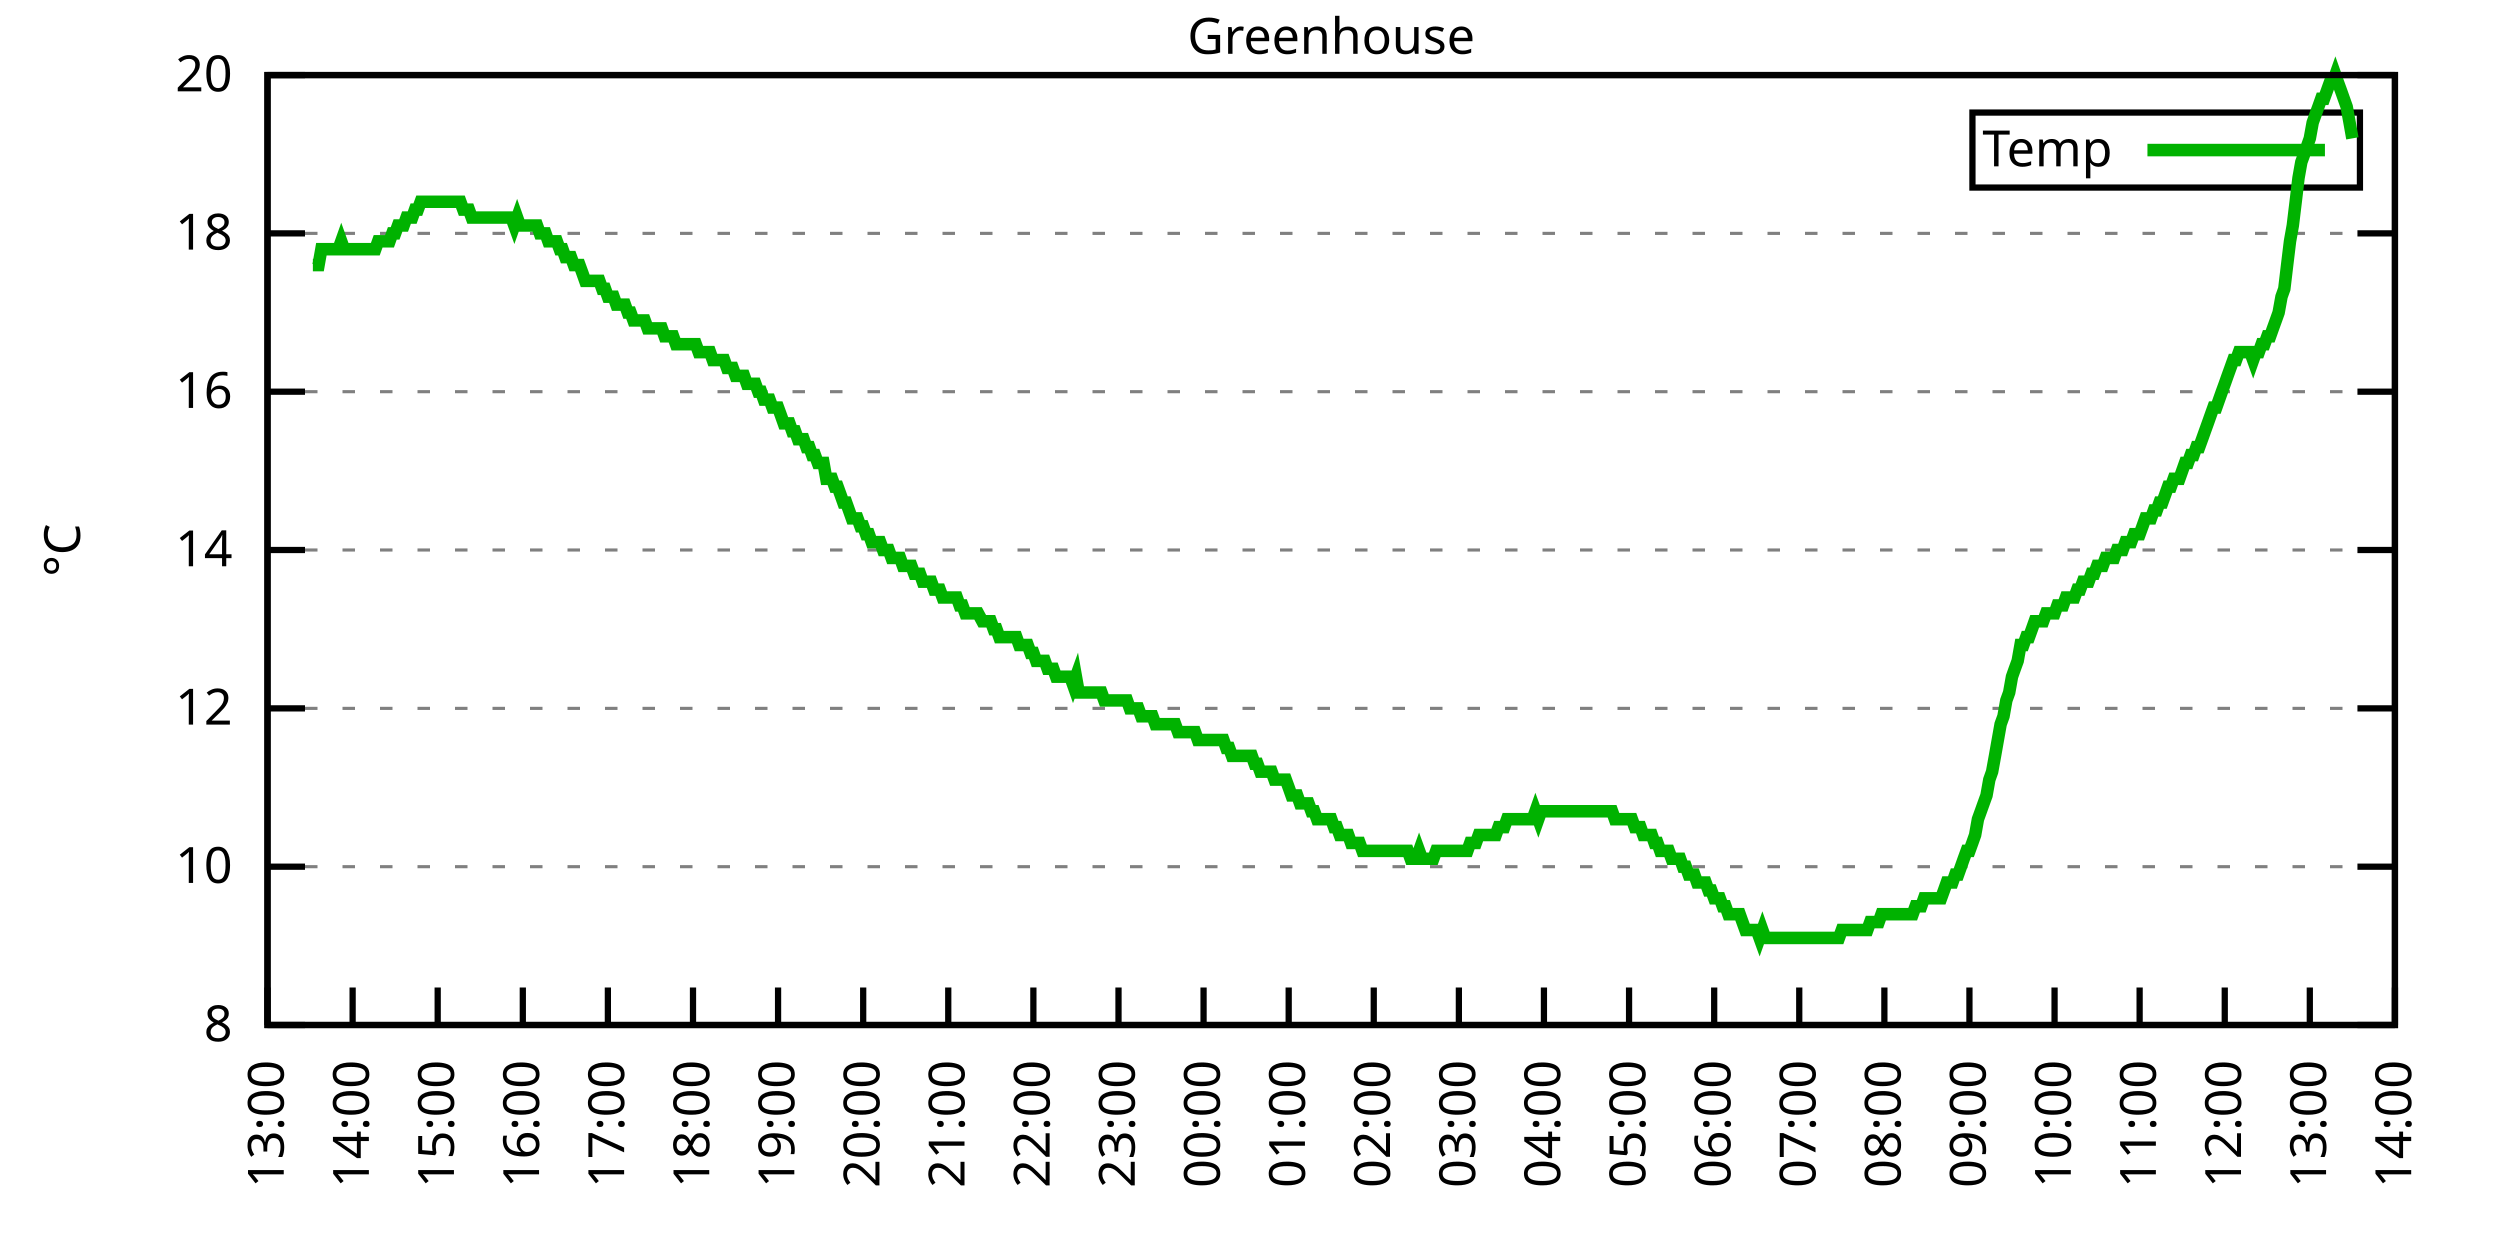
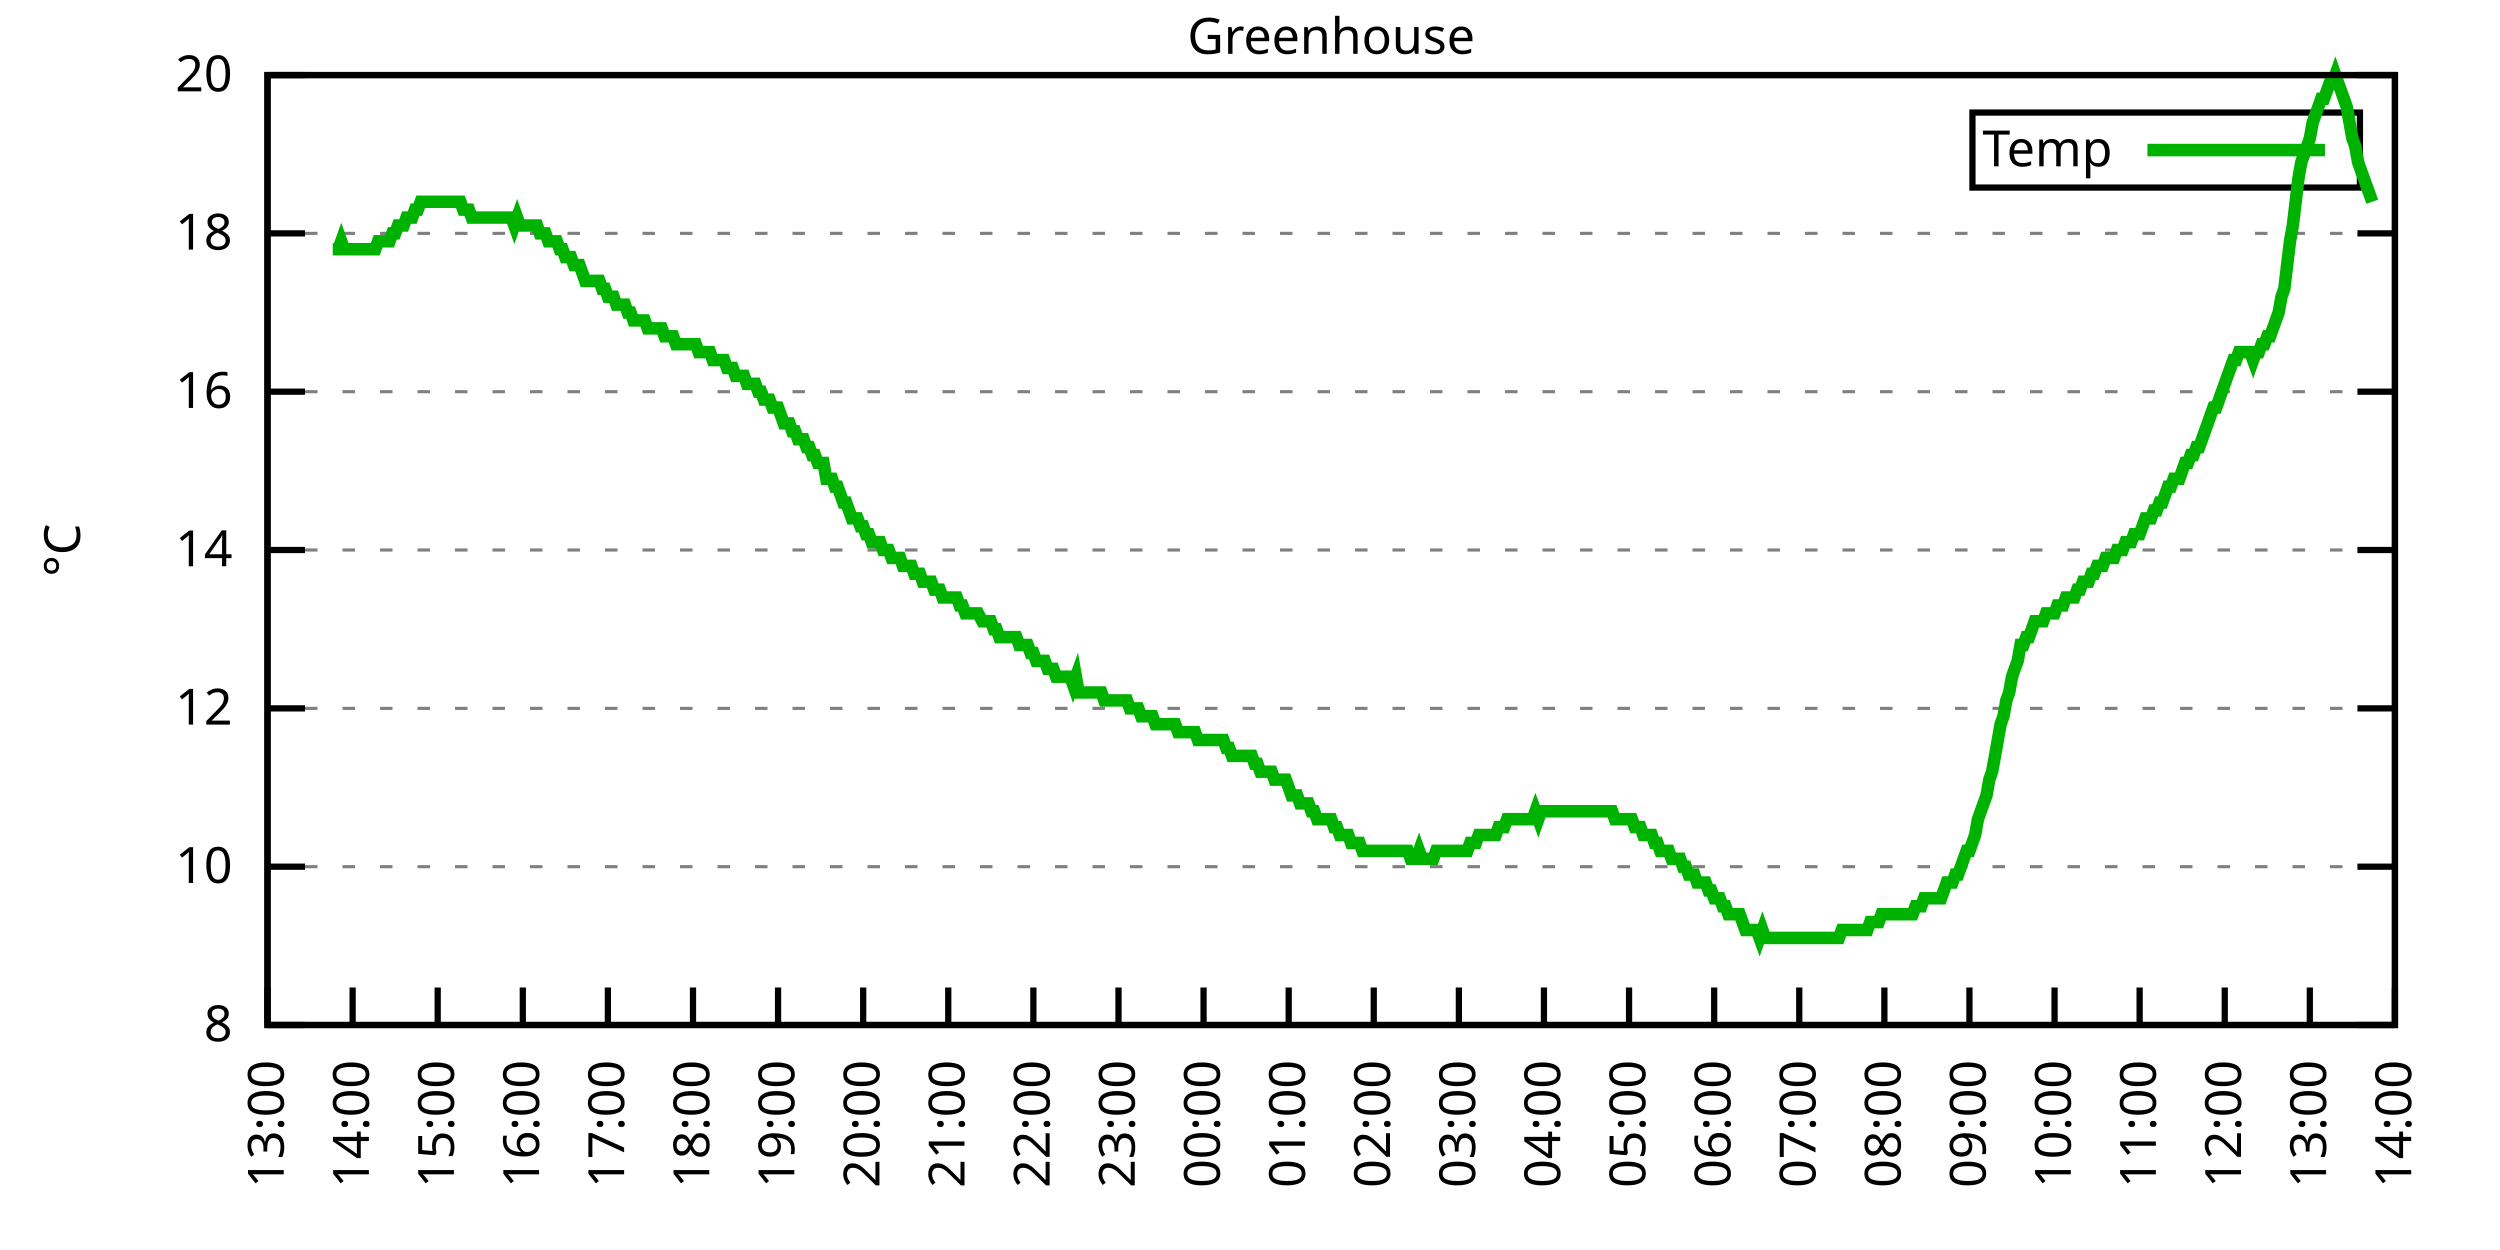
<svg xmlns="http://www.w3.org/2000/svg" xmlns:xlink="http://www.w3.org/1999/xlink" width="400" height="200" viewBox="0 0 400 200">
  <g id="gnuplot_canvas">
    <rect x="0" y="0" width="400" height="200" fill="none" />
    <defs>
      <circle id="gpDot" r="0.5" stroke-width="0.5" stroke="currentColor" />
      <path id="gpPt0" stroke-width="0.333" stroke="currentColor" d="M-1,0 h2 M0,-1 v2" />
      <path id="gpPt1" stroke-width="0.333" stroke="currentColor" d="M-1,-1 L1,1 M1,-1 L-1,1" />
      <path id="gpPt2" stroke-width="0.333" stroke="currentColor" d="M-1,0 L1,0 M0,-1 L0,1 M-1,-1 L1,1 M-1,1 L1,-1" />
      <rect id="gpPt3" stroke-width="0.333" stroke="currentColor" x="-1" y="-1" width="2" height="2" />
      <rect id="gpPt4" stroke-width="0.333" stroke="currentColor" fill="currentColor" x="-1" y="-1" width="2" height="2" />
      <circle id="gpPt5" stroke-width="0.333" stroke="currentColor" cx="0" cy="0" r="1" />
      <use xlink:href="#gpPt5" id="gpPt6" fill="currentColor" stroke="none" />
      <path id="gpPt7" stroke-width="0.333" stroke="currentColor" d="M0,-1.33 L-1.33,0.67 L1.33,0.67 z" />
      <use xlink:href="#gpPt7" id="gpPt8" fill="currentColor" stroke="none" />
      <use xlink:href="#gpPt7" id="gpPt9" stroke="currentColor" transform="rotate(180)" />
      <use xlink:href="#gpPt9" id="gpPt10" fill="currentColor" stroke="none" />
      <use xlink:href="#gpPt3" id="gpPt11" stroke="currentColor" transform="rotate(45)" />
      <use xlink:href="#gpPt11" id="gpPt12" fill="currentColor" stroke="none" />
      <path id="gpPt13" stroke-width="0.333" stroke="currentColor" d="M0,1.330 L1.265,0.411 L0.782,-1.067 L-0.782,-1.076 L-1.265,0.411 z" />
      <use xlink:href="#gpPt13" id="gpPt14" fill="currentColor" stroke="none" />
      <filter id="textbox" filterUnits="objectBoundingBox" x="0" y="0" height="1" width="1">
        <feFlood flood-color="white" flood-opacity="1" result="bgnd" />
        <feComposite in="SourceGraphic" in2="bgnd" operator="atop" />
      </filter>
      <filter id="greybox" filterUnits="objectBoundingBox" x="0" y="0" height="1" width="1">
        <feFlood flood-color="lightgrey" flood-opacity="1" result="grey" />
        <feComposite in="SourceGraphic" in2="grey" operator="atop" />
      </filter>
    </defs>
    <g fill="none" color="white" stroke="currentColor" stroke-width="1.00" stroke-linecap="butt" stroke-linejoin="miter">
</g>
    <g fill="none" color="black" stroke="currentColor" stroke-width="1.00" stroke-linecap="butt" stroke-linejoin="miter">
      <g stroke="none" shape-rendering="crispEdges">
        <polygon fill="rgb(255, 255, 255)" points="42.80,164.00 383.18,164.00 383.18,12.02 42.80,12.02 " />
      </g>
    </g>
    <g fill="none" color="black" stroke="currentColor" stroke-width="1.00" stroke-linecap="butt" stroke-linejoin="miter">
</g>
    <g fill="none" color="black" stroke="black" stroke-width="0.50" stroke-linecap="butt" stroke-linejoin="miter">
</g>
    <g fill="none" color="gray" stroke="currentColor" stroke-width="0.50" stroke-linecap="butt" stroke-linejoin="miter">
      <path stroke="gray" stroke-dasharray="2,4" class="gridline" d="M42.80,164.00 L383.19,164.00  " />
    </g>
    <g fill="none" color="gray" stroke="gray" stroke-width="1.00" stroke-linecap="butt" stroke-linejoin="miter">
</g>
    <g fill="none" color="black" stroke="currentColor" stroke-width="1.00" stroke-linecap="butt" stroke-linejoin="miter">
      <path stroke="black" d="M42.80,164.00 L48.80,164.00 M383.19,164.00 L377.19,164.00  " />
      <g transform="translate(37.20,166.60)" stroke="none" fill="black" font-family="Sans" font-size="8.00" text-anchor="end">
        <text>
          <tspan font-family="Sans"> 8</tspan>
        </text>
      </g>
    </g>
    <g fill="none" color="black" stroke="currentColor" stroke-width="1.00" stroke-linecap="butt" stroke-linejoin="miter">
</g>
    <g fill="none" color="black" stroke="black" stroke-width="0.50" stroke-linecap="butt" stroke-linejoin="miter">
</g>
    <g fill="none" color="gray" stroke="currentColor" stroke-width="0.50" stroke-linecap="butt" stroke-linejoin="miter">
      <path stroke="gray" stroke-dasharray="2,4" class="gridline" d="M42.80,138.67 L383.19,138.67  " />
    </g>
    <g fill="none" color="gray" stroke="gray" stroke-width="1.00" stroke-linecap="butt" stroke-linejoin="miter">
</g>
    <g fill="none" color="black" stroke="currentColor" stroke-width="1.00" stroke-linecap="butt" stroke-linejoin="miter">
      <path stroke="black" d="M42.80,138.67 L48.80,138.67 M383.19,138.67 L377.19,138.67  " />
      <g transform="translate(37.20,141.27)" stroke="none" fill="black" font-family="Sans" font-size="8.00" text-anchor="end">
        <text>
          <tspan font-family="Sans"> 10</tspan>
        </text>
      </g>
    </g>
    <g fill="none" color="black" stroke="currentColor" stroke-width="1.00" stroke-linecap="butt" stroke-linejoin="miter">
</g>
    <g fill="none" color="black" stroke="black" stroke-width="0.50" stroke-linecap="butt" stroke-linejoin="miter">
</g>
    <g fill="none" color="gray" stroke="currentColor" stroke-width="0.50" stroke-linecap="butt" stroke-linejoin="miter">
      <path stroke="gray" stroke-dasharray="2,4" class="gridline" d="M42.80,113.34 L383.19,113.34  " />
    </g>
    <g fill="none" color="gray" stroke="gray" stroke-width="1.00" stroke-linecap="butt" stroke-linejoin="miter">
</g>
    <g fill="none" color="black" stroke="currentColor" stroke-width="1.00" stroke-linecap="butt" stroke-linejoin="miter">
      <path stroke="black" d="M42.80,113.34 L48.80,113.34 M383.19,113.34 L377.19,113.34  " />
      <g transform="translate(37.20,115.94)" stroke="none" fill="black" font-family="Sans" font-size="8.00" text-anchor="end">
        <text>
          <tspan font-family="Sans"> 12</tspan>
        </text>
      </g>
    </g>
    <g fill="none" color="black" stroke="currentColor" stroke-width="1.00" stroke-linecap="butt" stroke-linejoin="miter">
</g>
    <g fill="none" color="black" stroke="black" stroke-width="0.50" stroke-linecap="butt" stroke-linejoin="miter">
</g>
    <g fill="none" color="gray" stroke="currentColor" stroke-width="0.50" stroke-linecap="butt" stroke-linejoin="miter">
      <path stroke="gray" stroke-dasharray="2,4" class="gridline" d="M42.80,88.00 L383.19,88.00  " />
    </g>
    <g fill="none" color="gray" stroke="gray" stroke-width="1.00" stroke-linecap="butt" stroke-linejoin="miter">
</g>
    <g fill="none" color="black" stroke="currentColor" stroke-width="1.00" stroke-linecap="butt" stroke-linejoin="miter">
      <path stroke="black" d="M42.80,88.00 L48.80,88.00 M383.19,88.00 L377.19,88.00  " />
      <g transform="translate(37.20,90.60)" stroke="none" fill="black" font-family="Sans" font-size="8.00" text-anchor="end">
        <text>
          <tspan font-family="Sans"> 14</tspan>
        </text>
      </g>
    </g>
    <g fill="none" color="black" stroke="currentColor" stroke-width="1.00" stroke-linecap="butt" stroke-linejoin="miter">
</g>
    <g fill="none" color="black" stroke="black" stroke-width="0.50" stroke-linecap="butt" stroke-linejoin="miter">
</g>
    <g fill="none" color="gray" stroke="currentColor" stroke-width="0.50" stroke-linecap="butt" stroke-linejoin="miter">
      <path stroke="gray" stroke-dasharray="2,4" class="gridline" d="M42.80,62.67 L383.19,62.67  " />
    </g>
    <g fill="none" color="gray" stroke="gray" stroke-width="1.00" stroke-linecap="butt" stroke-linejoin="miter">
</g>
    <g fill="none" color="black" stroke="currentColor" stroke-width="1.00" stroke-linecap="butt" stroke-linejoin="miter">
      <path stroke="black" d="M42.80,62.67 L48.80,62.67 M383.19,62.67 L377.19,62.67  " />
      <g transform="translate(37.20,65.27)" stroke="none" fill="black" font-family="Sans" font-size="8.00" text-anchor="end">
        <text>
          <tspan font-family="Sans"> 16</tspan>
        </text>
      </g>
    </g>
    <g fill="none" color="black" stroke="currentColor" stroke-width="1.00" stroke-linecap="butt" stroke-linejoin="miter">
</g>
    <g fill="none" color="black" stroke="black" stroke-width="0.50" stroke-linecap="butt" stroke-linejoin="miter">
</g>
    <g fill="none" color="gray" stroke="currentColor" stroke-width="0.50" stroke-linecap="butt" stroke-linejoin="miter">
      <path stroke="gray" stroke-dasharray="2,4" class="gridline" d="M42.80,37.34 L383.19,37.34  " />
    </g>
    <g fill="none" color="gray" stroke="gray" stroke-width="1.00" stroke-linecap="butt" stroke-linejoin="miter">
</g>
    <g fill="none" color="black" stroke="currentColor" stroke-width="1.00" stroke-linecap="butt" stroke-linejoin="miter">
      <path stroke="black" d="M42.80,37.34 L48.80,37.34 M383.19,37.34 L377.19,37.34  " />
      <g transform="translate(37.20,39.94)" stroke="none" fill="black" font-family="Sans" font-size="8.00" text-anchor="end">
        <text>
          <tspan font-family="Sans"> 18</tspan>
        </text>
      </g>
    </g>
    <g fill="none" color="black" stroke="currentColor" stroke-width="1.00" stroke-linecap="butt" stroke-linejoin="miter">
</g>
    <g fill="none" color="black" stroke="black" stroke-width="0.50" stroke-linecap="butt" stroke-linejoin="miter">
</g>
    <g fill="none" color="gray" stroke="currentColor" stroke-width="0.50" stroke-linecap="butt" stroke-linejoin="miter">
      <path stroke="gray" stroke-dasharray="2,4" class="gridline" d="M42.80,12.01 L383.19,12.01  " />
    </g>
    <g fill="none" color="gray" stroke="gray" stroke-width="1.00" stroke-linecap="butt" stroke-linejoin="miter">
</g>
    <g fill="none" color="black" stroke="currentColor" stroke-width="1.00" stroke-linecap="butt" stroke-linejoin="miter">
      <path stroke="black" d="M42.80,12.01 L48.80,12.01 M383.19,12.01 L377.19,12.01  " />
      <g transform="translate(37.20,14.61)" stroke="none" fill="black" font-family="Sans" font-size="8.00" text-anchor="end">
        <text>
          <tspan font-family="Sans"> 20</tspan>
        </text>
      </g>
    </g>
    <g fill="none" color="black" stroke="currentColor" stroke-width="1.00" stroke-linecap="butt" stroke-linejoin="miter">
      <path stroke="black" d="M42.80,164.00 L42.80,158.00  " />
      <g transform="translate(45.40,169.60) rotate(270.00)" stroke="none" fill="black" font-family="Sans" font-size="8.00" text-anchor="end">
        <text>
          <tspan font-family="Sans">13:00</tspan>
        </text>
      </g>
    </g>
    <g fill="none" color="black" stroke="currentColor" stroke-width="1.00" stroke-linecap="butt" stroke-linejoin="miter">
      <path stroke="black" d="M56.42,164.00 L56.42,158.00  " />
      <g transform="translate(59.02,169.60) rotate(270.00)" stroke="none" fill="black" font-family="Sans" font-size="8.00" text-anchor="end">
        <text>
          <tspan font-family="Sans">14:00</tspan>
        </text>
      </g>
    </g>
    <g fill="none" color="black" stroke="currentColor" stroke-width="1.00" stroke-linecap="butt" stroke-linejoin="miter">
      <path stroke="black" d="M70.03,164.00 L70.03,158.00  " />
      <g transform="translate(72.63,169.60) rotate(270.00)" stroke="none" fill="black" font-family="Sans" font-size="8.00" text-anchor="end">
        <text>
          <tspan font-family="Sans">15:00</tspan>
        </text>
      </g>
    </g>
    <g fill="none" color="black" stroke="currentColor" stroke-width="1.00" stroke-linecap="butt" stroke-linejoin="miter">
      <path stroke="black" d="M83.65,164.00 L83.65,158.00  " />
      <g transform="translate(86.25,169.60) rotate(270.00)" stroke="none" fill="black" font-family="Sans" font-size="8.00" text-anchor="end">
        <text>
          <tspan font-family="Sans">16:00</tspan>
        </text>
      </g>
    </g>
    <g fill="none" color="black" stroke="currentColor" stroke-width="1.00" stroke-linecap="butt" stroke-linejoin="miter">
      <path stroke="black" d="M97.26,164.00 L97.26,158.00  " />
      <g transform="translate(99.86,169.60) rotate(270.00)" stroke="none" fill="black" font-family="Sans" font-size="8.00" text-anchor="end">
        <text>
          <tspan font-family="Sans">17:00</tspan>
        </text>
      </g>
    </g>
    <g fill="none" color="black" stroke="currentColor" stroke-width="1.00" stroke-linecap="butt" stroke-linejoin="miter">
      <path stroke="black" d="M110.88,164.00 L110.88,158.00  " />
      <g transform="translate(113.48,169.60) rotate(270.00)" stroke="none" fill="black" font-family="Sans" font-size="8.00" text-anchor="end">
        <text>
          <tspan font-family="Sans">18:00</tspan>
        </text>
      </g>
    </g>
    <g fill="none" color="black" stroke="currentColor" stroke-width="1.00" stroke-linecap="butt" stroke-linejoin="miter">
      <path stroke="black" d="M124.49,164.00 L124.49,158.00  " />
      <g transform="translate(127.09,169.60) rotate(270.00)" stroke="none" fill="black" font-family="Sans" font-size="8.00" text-anchor="end">
        <text>
          <tspan font-family="Sans">19:00</tspan>
        </text>
      </g>
    </g>
    <g fill="none" color="black" stroke="currentColor" stroke-width="1.00" stroke-linecap="butt" stroke-linejoin="miter">
      <path stroke="black" d="M138.11,164.00 L138.11,158.00  " />
      <g transform="translate(140.71,169.60) rotate(270.00)" stroke="none" fill="black" font-family="Sans" font-size="8.00" text-anchor="end">
        <text>
          <tspan font-family="Sans">20:00</tspan>
        </text>
      </g>
    </g>
    <g fill="none" color="black" stroke="currentColor" stroke-width="1.00" stroke-linecap="butt" stroke-linejoin="miter">
      <path stroke="black" d="M151.72,164.00 L151.72,158.00  " />
      <g transform="translate(154.32,169.60) rotate(270.00)" stroke="none" fill="black" font-family="Sans" font-size="8.00" text-anchor="end">
        <text>
          <tspan font-family="Sans">21:00</tspan>
        </text>
      </g>
    </g>
    <g fill="none" color="black" stroke="currentColor" stroke-width="1.00" stroke-linecap="butt" stroke-linejoin="miter">
      <path stroke="black" d="M165.34,164.00 L165.34,158.00  " />
      <g transform="translate(167.94,169.60) rotate(270.00)" stroke="none" fill="black" font-family="Sans" font-size="8.00" text-anchor="end">
        <text>
          <tspan font-family="Sans">22:00</tspan>
        </text>
      </g>
    </g>
    <g fill="none" color="black" stroke="currentColor" stroke-width="1.00" stroke-linecap="butt" stroke-linejoin="miter">
      <path stroke="black" d="M178.96,164.00 L178.96,158.00  " />
      <g transform="translate(181.56,169.60) rotate(270.00)" stroke="none" fill="black" font-family="Sans" font-size="8.00" text-anchor="end">
        <text>
          <tspan font-family="Sans">23:00</tspan>
        </text>
      </g>
    </g>
    <g fill="none" color="black" stroke="currentColor" stroke-width="1.00" stroke-linecap="butt" stroke-linejoin="miter">
      <path stroke="black" d="M192.57,164.00 L192.57,158.00  " />
      <g transform="translate(195.17,169.60) rotate(270.00)" stroke="none" fill="black" font-family="Sans" font-size="8.00" text-anchor="end">
        <text>
          <tspan font-family="Sans">00:00</tspan>
        </text>
      </g>
    </g>
    <g fill="none" color="black" stroke="currentColor" stroke-width="1.00" stroke-linecap="butt" stroke-linejoin="miter">
      <path stroke="black" d="M206.19,164.00 L206.19,158.00  " />
      <g transform="translate(208.79,169.60) rotate(270.00)" stroke="none" fill="black" font-family="Sans" font-size="8.00" text-anchor="end">
        <text>
          <tspan font-family="Sans">01:00</tspan>
        </text>
      </g>
    </g>
    <g fill="none" color="black" stroke="currentColor" stroke-width="1.00" stroke-linecap="butt" stroke-linejoin="miter">
      <path stroke="black" d="M219.80,164.00 L219.80,158.00  " />
      <g transform="translate(222.40,169.60) rotate(270.00)" stroke="none" fill="black" font-family="Sans" font-size="8.00" text-anchor="end">
        <text>
          <tspan font-family="Sans">02:00</tspan>
        </text>
      </g>
    </g>
    <g fill="none" color="black" stroke="currentColor" stroke-width="1.00" stroke-linecap="butt" stroke-linejoin="miter">
      <path stroke="black" d="M233.42,164.00 L233.42,158.00  " />
      <g transform="translate(236.02,169.60) rotate(270.00)" stroke="none" fill="black" font-family="Sans" font-size="8.00" text-anchor="end">
        <text>
          <tspan font-family="Sans">03:00</tspan>
        </text>
      </g>
    </g>
    <g fill="none" color="black" stroke="currentColor" stroke-width="1.00" stroke-linecap="butt" stroke-linejoin="miter">
      <path stroke="black" d="M247.03,164.00 L247.03,158.00  " />
      <g transform="translate(249.63,169.60) rotate(270.00)" stroke="none" fill="black" font-family="Sans" font-size="8.00" text-anchor="end">
        <text>
          <tspan font-family="Sans">04:00</tspan>
        </text>
      </g>
    </g>
    <g fill="none" color="black" stroke="currentColor" stroke-width="1.00" stroke-linecap="butt" stroke-linejoin="miter">
      <path stroke="black" d="M260.65,164.00 L260.65,158.00  " />
      <g transform="translate(263.25,169.60) rotate(270.00)" stroke="none" fill="black" font-family="Sans" font-size="8.00" text-anchor="end">
        <text>
          <tspan font-family="Sans">05:00</tspan>
        </text>
      </g>
    </g>
    <g fill="none" color="black" stroke="currentColor" stroke-width="1.00" stroke-linecap="butt" stroke-linejoin="miter">
      <path stroke="black" d="M274.27,164.00 L274.27,158.00  " />
      <g transform="translate(276.87,169.60) rotate(270.00)" stroke="none" fill="black" font-family="Sans" font-size="8.00" text-anchor="end">
        <text>
          <tspan font-family="Sans">06:00</tspan>
        </text>
      </g>
    </g>
    <g fill="none" color="black" stroke="currentColor" stroke-width="1.00" stroke-linecap="butt" stroke-linejoin="miter">
      <path stroke="black" d="M287.88,164.00 L287.88,158.00  " />
      <g transform="translate(290.48,169.60) rotate(270.00)" stroke="none" fill="black" font-family="Sans" font-size="8.00" text-anchor="end">
        <text>
          <tspan font-family="Sans">07:00</tspan>
        </text>
      </g>
    </g>
    <g fill="none" color="black" stroke="currentColor" stroke-width="1.00" stroke-linecap="butt" stroke-linejoin="miter">
      <path stroke="black" d="M301.50,164.00 L301.50,158.00  " />
      <g transform="translate(304.10,169.60) rotate(270.00)" stroke="none" fill="black" font-family="Sans" font-size="8.00" text-anchor="end">
        <text>
          <tspan font-family="Sans">08:00</tspan>
        </text>
      </g>
    </g>
    <g fill="none" color="black" stroke="currentColor" stroke-width="1.00" stroke-linecap="butt" stroke-linejoin="miter">
      <path stroke="black" d="M315.11,164.00 L315.11,158.00  " />
      <g transform="translate(317.71,169.60) rotate(270.00)" stroke="none" fill="black" font-family="Sans" font-size="8.00" text-anchor="end">
        <text>
          <tspan font-family="Sans">09:00</tspan>
        </text>
      </g>
    </g>
    <g fill="none" color="black" stroke="currentColor" stroke-width="1.00" stroke-linecap="butt" stroke-linejoin="miter">
      <path stroke="black" d="M328.73,164.00 L328.73,158.00  " />
      <g transform="translate(331.33,169.60) rotate(270.00)" stroke="none" fill="black" font-family="Sans" font-size="8.00" text-anchor="end">
        <text>
          <tspan font-family="Sans">10:00</tspan>
        </text>
      </g>
    </g>
    <g fill="none" color="black" stroke="currentColor" stroke-width="1.00" stroke-linecap="butt" stroke-linejoin="miter">
      <path stroke="black" d="M342.34,164.00 L342.34,158.00  " />
      <g transform="translate(344.94,169.60) rotate(270.00)" stroke="none" fill="black" font-family="Sans" font-size="8.00" text-anchor="end">
        <text>
          <tspan font-family="Sans">11:00</tspan>
        </text>
      </g>
    </g>
    <g fill="none" color="black" stroke="currentColor" stroke-width="1.00" stroke-linecap="butt" stroke-linejoin="miter">
      <path stroke="black" d="M355.96,164.00 L355.96,158.00  " />
      <g transform="translate(358.56,169.60) rotate(270.00)" stroke="none" fill="black" font-family="Sans" font-size="8.00" text-anchor="end">
        <text>
          <tspan font-family="Sans">12:00</tspan>
        </text>
      </g>
    </g>
    <g fill="none" color="black" stroke="currentColor" stroke-width="1.00" stroke-linecap="butt" stroke-linejoin="miter">
      <path stroke="black" d="M369.57,164.00 L369.57,158.00  " />
      <g transform="translate(372.17,169.60) rotate(270.00)" stroke="none" fill="black" font-family="Sans" font-size="8.00" text-anchor="end">
        <text>
          <tspan font-family="Sans">13:00</tspan>
        </text>
      </g>
    </g>
    <g fill="none" color="black" stroke="currentColor" stroke-width="1.00" stroke-linecap="butt" stroke-linejoin="miter">
      <path stroke="black" d="M383.19,164.00 L383.19,158.00  " />
      <g transform="translate(385.79,169.60) rotate(270.00)" stroke="none" fill="black" font-family="Sans" font-size="8.00" text-anchor="end">
        <text>
          <tspan font-family="Sans">14:00</tspan>
        </text>
      </g>
    </g>
    <g fill="none" color="black" stroke="currentColor" stroke-width="1.00" stroke-linecap="butt" stroke-linejoin="miter">
</g>
    <g fill="none" color="black" stroke="currentColor" stroke-width="1.00" stroke-linecap="butt" stroke-linejoin="miter">
      <path stroke="black" d="M42.80,12.01 L42.80,164.00 L383.19,164.00 L383.19,12.01 L42.80,12.01 Z  " />
    </g>
    <g fill="none" color="black" stroke="currentColor" stroke-width="1.00" stroke-linecap="butt" stroke-linejoin="miter">
</g>
    <g fill="none" color="black" stroke="currentColor" stroke-width="1.00" stroke-linecap="butt" stroke-linejoin="miter">
      <path stroke="black" d="M315.59,30.01 L315.59,18.01 L377.59,18.01 L377.59,30.01 L315.59,30.01 Z  " />
    </g>
    <g id="Greenhouse_plot_1">
      <g fill="none" color="white" stroke="black" stroke-width="2.00" stroke-linecap="butt" stroke-linejoin="miter">
</g>
      <g fill="none" color="black" stroke="currentColor" stroke-width="2.00" stroke-linecap="butt" stroke-linejoin="miter">
        <g transform="translate(337.99,26.61)" stroke="none" fill="black" font-family="Sans" font-size="8.00" text-anchor="end">
          <text>
            <tspan font-family="Sans">Temp</tspan>
          </text>
        </g>
      </g>
      <g fill="none" color="black" stroke="currentColor" stroke-width="2.00" stroke-linecap="butt" stroke-linejoin="miter">
-         <path stroke="rgb(  0, 178,   0)" d="M343.59,24.01 L371.99,24.01 M50.06,42.41 L50.52,42.41 L50.97,42.41 L51.42,39.87 L51.88,39.87 L52.33,39.87   L52.78,39.87 L53.24,39.87 L53.69,39.87 L54.15,39.87 L54.60,38.61 L55.05,39.87 L55.51,39.87 L55.96,39.87   L56.42,39.87 L56.87,39.87 L57.32,39.87 L57.78,39.87 L58.23,39.87 L58.68,39.87 L59.14,39.87 L59.59,39.87   L60.05,39.87 L60.50,38.61 L60.95,38.61 L61.41,38.61 L61.86,38.61 L62.32,38.61 L62.77,37.34 L63.22,37.34   L63.68,36.08 L64.13,36.08 L64.58,36.08 L65.04,34.81 L65.49,34.81 L65.95,34.81 L66.40,33.54 L66.85,33.54   L67.31,32.28 L67.76,32.28 L68.22,32.28 L68.67,32.28 L69.12,32.28 L69.58,32.28 L70.03,32.28 L70.49,32.28   L70.94,32.28 L71.39,32.28 L71.85,32.28 L72.30,32.28 L72.75,32.28 L73.21,32.28 L73.66,32.28 L74.12,33.54   L74.57,33.54 L75.02,33.54 L75.48,34.81 L75.93,34.81 L76.39,34.81 L76.84,34.81 L77.29,34.81 L77.75,34.81   L78.20,34.81 L78.65,34.81 L79.11,34.81 L79.56,34.81 L80.02,34.81 L80.47,34.81 L80.92,34.81 L81.38,34.81   L81.83,34.81 L82.29,36.08 L82.74,34.81 L83.19,36.08 L83.65,36.08 L84.10,36.08 L84.55,36.08 L85.01,36.08   L85.46,36.08 L85.92,36.08 L86.37,37.34 L86.82,37.34 L87.28,37.34 L87.73,38.61 L88.19,38.61 L88.64,38.61   L89.09,38.61 L89.55,39.87 L90.00,39.87 L90.45,41.14 L90.91,41.14 L91.36,41.14 L91.82,42.41 L92.27,42.41   L92.72,42.41 L93.18,43.67 L93.63,44.94 L94.09,44.94 L94.54,44.94 L94.99,44.94 L95.45,44.94 L95.90,44.94   L96.35,46.21 L96.81,46.21 L97.26,47.47 L97.72,47.47 L98.17,47.47 L98.62,48.74 L99.08,48.74 L99.53,48.74   L99.99,48.74 L100.44,50.01 L100.89,50.01 L101.35,51.27 L101.80,51.27 L102.25,51.27 L102.71,51.27 L103.16,51.27   L103.62,52.54 L104.07,52.54 L104.52,52.54 L104.98,52.54 L105.43,52.54 L105.89,52.54 L106.34,53.81 L106.79,53.81   L107.25,53.81 L107.70,53.81 L108.15,55.07 L108.61,55.07 L109.06,55.07 L109.52,55.07 L109.97,55.07 L110.42,55.07   L110.88,55.07 L111.33,55.07 L111.79,56.34 L112.24,56.34 L112.69,56.34 L113.15,56.34 L113.60,56.34 L114.05,57.61   L114.51,57.61 L114.96,57.61 L115.42,57.61 L115.87,57.61 L116.32,58.87 L116.78,58.87 L117.23,58.87 L117.69,60.14   L118.14,60.14 L118.59,60.14 L119.05,60.14 L119.50,61.41 L119.96,61.41 L120.41,61.41 L120.86,61.41 L121.32,62.67   L121.77,62.67 L122.22,63.94 L122.68,63.94 L123.13,63.94 L123.59,65.21 L124.04,65.21 L124.49,65.21 L124.95,66.47   L125.40,67.74 L125.86,67.74 L126.31,67.74 L126.76,69.01 L127.22,69.01 L127.67,70.27 L128.12,70.27 L128.58,70.27   L129.03,71.54 L129.49,71.54 L129.94,72.81 L130.39,72.81 L130.85,74.07 L131.30,74.07 L131.76,74.07 L132.21,76.61   L132.66,76.61 L133.12,76.61 L133.57,77.87 L134.02,77.87 L134.48,79.14 L134.93,80.41 L135.39,80.41 L135.84,81.67   L136.29,82.94 L136.75,82.94 L137.20,82.94 L137.66,84.21 L138.11,84.21 L138.56,85.47 L139.02,85.47 L139.47,86.74   L139.92,86.74 L140.38,86.74 L140.83,86.74 L141.29,88.00 L141.74,88.00 L142.19,88.00 L142.65,89.27 L143.10,89.27   L143.56,89.27 L144.01,89.27 L144.46,90.54 L144.92,90.54 L145.37,90.54 L145.82,90.54 L146.28,91.80 L146.73,91.80   L147.19,91.80 L147.64,93.07 L148.09,93.07 L148.55,93.07 L149.00,93.07 L149.46,94.34 L149.91,94.34 L150.36,94.34   L150.82,95.60 L151.27,95.60 L151.72,95.60 L152.18,95.60 L152.63,95.60 L153.09,95.60 L153.54,96.87 L153.99,96.87   L154.45,98.14 L154.90,98.14 L155.36,98.14 L155.81,98.14 L156.26,98.14 L156.49,98.14 L157.17,99.40 L157.62,99.40   L158.08,99.40 L158.53,99.40 L158.99,100.67 L159.44,100.67 L159.89,101.94 L160.35,101.94 L160.80,101.94 L161.26,101.94   L161.71,101.94 L162.16,101.94 L162.62,101.94 L163.07,103.20 L163.52,103.20 L163.98,103.20 L164.43,103.20 L164.89,104.47   L165.34,104.47 L165.79,105.74 L166.25,105.74 L166.70,105.74 L167.16,105.74 L167.61,107.00 L168.06,107.00 L168.52,107.00   L168.97,108.27 L169.43,108.27 L169.88,108.27 L170.33,108.27 L170.79,108.27 L171.24,108.27 L171.69,109.54 L172.15,108.27   L172.60,110.80 L173.06,110.80 L173.51,110.80 L173.96,110.80 L174.42,110.80 L174.87,110.80 L175.33,110.80 L175.78,110.80   L176.23,110.80 L176.69,112.07 L177.14,112.07 L177.59,112.07 L178.05,112.07 L178.50,112.07 L178.96,112.07 L179.41,112.07   L179.86,112.07 L180.32,112.07 L180.77,113.34 L181.23,113.34 L181.68,113.34 L182.13,113.34 L182.59,114.60 L183.04,114.60   L183.49,114.60 L183.95,114.60 L184.40,114.60 L184.86,115.87 L185.31,115.87 L185.76,115.87 L186.22,115.87 L186.67,115.87   L187.13,115.87 L187.58,115.87 L188.03,115.87 L188.49,117.14 L188.94,117.14 L189.39,117.14 L189.85,117.14 L190.30,117.14   L190.76,117.14 L191.21,117.14 L191.66,118.40 L192.12,118.40 L192.57,118.40 L193.03,118.40 L193.48,118.40 L193.93,118.40   L194.39,118.40 L194.84,118.40 L195.29,118.40 L195.75,118.40 L196.20,119.67 L196.66,119.67 L197.11,120.94 L197.56,120.94   L198.02,120.94 L198.47,120.94 L198.93,120.94 L199.38,120.94 L199.83,120.94 L200.29,120.94 L200.74,122.20 L201.19,122.20   L201.65,123.47 L202.10,123.47 L202.56,123.47 L203.01,123.47 L203.46,123.47 L203.92,124.74 L204.37,124.74 L204.83,124.74   L205.28,124.74 L205.73,124.74 L206.19,126.00 L206.64,127.27 L207.09,127.27 L207.55,127.27 L208.00,128.54 L208.46,128.54   L208.91,128.54 L209.36,128.54 L209.82,129.80 L210.27,129.80 L210.73,131.07 L211.18,131.07 L211.63,131.07 L212.09,131.07   L212.54,131.07 L213.00,131.07 L213.45,132.34 L213.90,132.34 L214.36,133.60 L214.81,133.60 L215.26,133.60 L215.72,133.60   L216.17,134.87 L216.63,134.87 L217.08,134.87 L217.53,134.87 L217.99,136.14 L218.44,136.14 L218.90,136.14 L219.35,136.14   L219.80,136.14 L220.26,136.14 L220.71,136.14 L221.16,136.14 L221.62,136.14 L222.07,136.14 L222.53,136.14 L222.98,136.14   L223.43,136.14 L223.89,136.14 L224.34,136.14 L224.80,136.14 L225.25,136.14 L225.70,137.40 L226.16,137.40 L226.61,137.40   L227.06,136.14 L227.52,137.40 L227.97,137.40 L228.43,137.40 L228.88,137.40 L229.33,137.40 L229.79,136.14 L230.24,136.14   L230.70,136.14 L231.15,136.14 L231.60,136.14 L232.06,136.14 L232.51,136.14 L232.96,136.14 L233.42,136.14 L233.87,136.14   L234.33,136.14 L234.78,136.14 L235.23,134.87 L235.69,134.87 L236.14,134.87 L236.60,133.60 L237.05,133.60 L237.50,133.60   L237.96,133.60 L238.41,133.60 L238.86,133.60 L239.32,133.60 L239.77,132.34 L240.23,132.34 L240.68,132.34 L241.13,131.07   L241.59,131.07 L242.04,131.07 L242.50,131.07 L242.95,131.07 L243.40,131.07 L243.86,131.07 L244.31,131.07 L244.76,131.07   L245.22,131.07 L245.67,129.80 L246.13,131.07 L246.58,129.80 L247.03,129.80 L247.49,129.80 L247.94,129.80 L248.40,129.80   L248.85,129.80 L249.30,129.80 L249.76,129.80 L250.21,129.80 L250.66,129.80 L251.12,129.80 L251.57,129.80 L252.03,129.80   L252.48,129.80 L252.93,129.80 L253.39,129.80 L253.84,129.80 L254.30,129.80 L254.75,129.80 L255.20,129.80 L255.66,129.80   L256.11,129.80 L256.56,129.80 L257.02,129.80 L257.47,129.80 L257.93,129.80 L258.38,131.07 L258.83,131.07 L259.29,131.07   L259.74,131.07 L260.20,131.07 L260.65,131.07 L261.10,131.07 L261.56,132.34 L262.01,132.34 L262.47,132.34 L262.92,133.60   L263.37,133.60 L263.83,133.60 L264.28,133.60 L264.73,134.87 L265.19,134.87 L265.64,136.14 L266.10,136.14 L266.55,136.14   L267.00,136.14 L267.46,137.40 L267.91,137.40 L268.37,137.40 L268.82,137.40 L269.27,138.67 L269.73,138.67 L270.18,139.93   L270.63,139.93 L271.09,139.93 L271.54,141.20 L272.00,141.20 L272.45,141.20 L272.90,141.20 L273.36,142.47 L273.81,142.47   L274.27,143.73 L274.72,143.73 L275.17,143.73 L275.63,145.00 L276.08,145.00 L276.53,146.27 L276.99,146.27 L277.44,146.27   L277.90,146.27 L278.35,146.27 L278.80,147.53 L279.26,148.80 L279.71,148.80 L280.17,148.80 L280.62,148.80 L281.07,148.80   L281.53,150.07 L281.98,148.80 L282.43,150.07 L282.89,150.07 L283.34,150.07 L283.80,150.07 L284.25,150.07 L284.70,150.07   L285.16,150.07 L285.61,150.07 L286.07,150.07 L286.52,150.07 L286.97,150.07 L287.43,150.07 L287.88,150.07 L288.33,150.07   L288.79,150.07 L289.24,150.07 L289.70,150.07 L290.15,150.07 L290.60,150.07 L291.06,150.07 L291.51,150.07 L291.97,150.07   L292.42,150.07 L292.87,150.07 L293.33,150.07 L293.78,150.07 L294.23,150.07 L294.69,148.80 L295.14,148.80 L295.60,148.80   L296.05,148.80 L296.50,148.80 L296.96,148.80 L297.41,148.80 L297.87,148.80 L298.32,148.80 L298.77,148.80 L299.23,147.53   L299.68,147.53 L300.13,147.53 L300.59,147.53 L301.04,146.27 L301.50,146.27 L301.95,146.27 L302.40,146.27 L302.86,146.27   L303.31,146.27 L303.77,146.27 L304.22,146.27 L304.67,146.27 L305.13,146.27 L305.58,146.27 L306.03,146.27 L306.49,145.00   L306.94,145.00 L307.40,145.00 L307.85,143.73 L308.30,143.73 L308.76,143.73 L309.21,143.73 L309.67,143.73 L310.12,143.73   L310.57,143.73 L311.03,142.47 L311.48,141.20 L311.94,141.20 L312.39,141.20 L312.84,139.93 L313.30,139.93 L313.75,138.67   L314.20,137.40 L314.66,136.14 L315.11,136.14 L315.57,134.87 L316.02,133.60 L316.47,131.07 L316.93,129.80 L317.38,128.54   L317.84,127.27 L318.29,124.74 L318.74,123.47 L319.20,120.94 L319.65,118.40 L320.10,115.87 L320.56,114.60 L321.01,112.07   L321.47,110.80 L321.92,108.27 L322.37,107.00 L322.83,105.74 L323.28,103.20 L323.74,103.20 L324.19,101.94 L324.64,101.94   L325.10,100.67 L325.55,99.40 L326.00,99.40 L326.46,99.40 L326.91,99.40 L327.37,98.14 L327.82,98.14 L328.27,98.14   L328.73,98.14 L329.18,96.87 L329.64,96.87 L330.09,96.87 L330.54,95.60 L331.00,95.60 L331.45,95.60 L331.90,95.60   L332.36,94.34 L332.81,94.34 L333.27,93.07 L333.72,93.07 L334.17,93.07 L334.63,91.80 L335.08,91.80 L335.54,90.54   L335.99,90.54 L336.44,90.54 L336.90,89.27 L337.35,89.27 L337.80,89.27 L338.26,89.27 L338.71,88.00 L339.17,88.00   L339.62,88.00 L340.07,86.74 L340.53,86.74 L340.98,86.74 L341.44,85.47 L341.89,85.47 L342.34,85.47 L342.80,84.21   L343.25,82.94 L343.70,82.94 L344.16,82.94 L344.61,81.67 L345.07,81.67 L345.52,80.41 L345.97,80.41 L346.43,79.14   L346.88,77.87 L347.34,77.87 L347.79,76.61 L348.24,76.61 L348.70,76.61 L349.15,75.34 L349.60,74.07 L350.06,74.07   L350.51,72.81 L350.97,72.81 L351.42,71.54 L351.87,71.54 L352.33,70.27 L352.78,69.01 L353.24,67.74 L353.69,66.47   L354.14,65.21 L354.60,65.21 L355.05,63.94 L355.50,62.67 L355.96,61.41 L356.41,60.14 L356.87,58.87 L357.32,57.61   L357.77,57.61 L358.23,56.34 L358.68,56.34 L359.14,56.34 L359.59,56.34 L360.04,56.34 L360.50,57.61 L360.95,56.34   L361.41,56.34 L361.86,55.07 L362.31,55.07 L362.77,53.81 L363.22,53.81 L363.67,52.54 L364.13,51.27 L364.58,50.01   L365.04,47.47 L365.49,46.21 L365.94,42.41 L366.40,38.61 L366.85,36.08 L367.31,32.28 L367.76,28.48 L368.21,25.94   L368.67,24.68 L369.12,23.41 L369.57,22.14 L370.03,19.61 L370.48,18.34 L370.94,17.08 L371.39,15.81 L371.84,15.81   L372.30,14.54 L372.75,13.28 L373.21,13.28 L373.66,12.01 L374.11,13.28 L374.57,14.54 L375.02,15.81 L375.47,17.08   L375.93,19.61 L376.38,22.14  " />
+         <path stroke="rgb(  0, 178,   0)" d="M343.59,24.01 L371.99,24.01 M53.24,39.87 L53.69,39.87 L54.15,39.87 L54.60,38.61 L55.05,39.87 L55.51,39.87   L55.96,39.87 L56.42,39.87 L56.87,39.87 L57.32,39.87 L57.78,39.87 L58.23,39.87 L58.68,39.87 L59.14,39.87   L59.59,39.87 L60.05,39.87 L60.50,38.61 L60.95,38.61 L61.41,38.61 L61.86,38.61 L62.32,38.61 L62.77,37.34   L63.22,37.34 L63.68,36.08 L64.13,36.08 L64.58,36.08 L65.04,34.81 L65.49,34.81 L65.95,34.81 L66.40,33.54   L66.85,33.54 L67.31,32.28 L67.76,32.28 L68.22,32.28 L68.67,32.28 L69.12,32.28 L69.58,32.28 L70.03,32.28   L70.49,32.28 L70.94,32.28 L71.39,32.28 L71.85,32.28 L72.30,32.28 L72.75,32.28 L73.21,32.28 L73.66,32.28   L74.12,33.54 L74.57,33.54 L75.02,33.54 L75.48,34.81 L75.93,34.81 L76.39,34.81 L76.84,34.81 L77.29,34.81   L77.75,34.81 L78.20,34.81 L78.65,34.81 L79.11,34.81 L79.56,34.81 L80.02,34.81 L80.47,34.81 L80.92,34.81   L81.38,34.81 L81.83,34.81 L82.29,36.08 L82.74,34.81 L83.19,36.08 L83.65,36.08 L84.10,36.08 L84.55,36.08   L85.01,36.08 L85.46,36.08 L85.92,36.08 L86.37,37.34 L86.82,37.34 L87.28,37.34 L87.73,38.61 L88.19,38.61   L88.64,38.61 L89.09,38.61 L89.55,39.87 L90.00,39.87 L90.45,41.14 L90.91,41.14 L91.36,41.14 L91.82,42.41   L92.27,42.41 L92.72,42.41 L93.18,43.67 L93.63,44.94 L94.09,44.94 L94.54,44.94 L94.99,44.94 L95.45,44.94   L95.90,44.94 L96.35,46.21 L96.81,46.21 L97.26,47.47 L97.72,47.47 L98.17,47.47 L98.62,48.74 L99.08,48.74   L99.53,48.74 L99.99,48.74 L100.44,50.01 L100.89,50.01 L101.35,51.27 L101.80,51.27 L102.25,51.27 L102.71,51.27   L103.16,51.27 L103.62,52.54 L104.07,52.54 L104.52,52.54 L104.98,52.54 L105.43,52.54 L105.89,52.54 L106.34,53.81   L106.79,53.81 L107.25,53.81 L107.70,53.81 L108.15,55.07 L108.61,55.07 L109.06,55.07 L109.52,55.07 L109.97,55.07   L110.42,55.07 L110.88,55.07 L111.33,55.07 L111.79,56.34 L112.24,56.34 L112.69,56.34 L113.15,56.34 L113.60,56.34   L114.05,57.61 L114.51,57.61 L114.96,57.61 L115.42,57.61 L115.87,57.61 L116.32,58.87 L116.78,58.87 L117.23,58.87   L117.69,60.14 L118.14,60.14 L118.59,60.14 L119.05,60.14 L119.50,61.41 L119.96,61.41 L120.41,61.41 L120.86,61.41   L121.32,62.67 L121.77,62.67 L122.22,63.94 L122.68,63.94 L123.13,63.94 L123.59,65.21 L124.04,65.21 L124.49,65.21   L124.95,66.47 L125.40,67.74 L125.86,67.74 L126.31,67.74 L126.76,69.01 L127.22,69.01 L127.67,70.27 L128.12,70.27   L128.58,70.27 L129.03,71.54 L129.49,71.54 L129.94,72.81 L130.39,72.81 L130.85,74.07 L131.30,74.07 L131.76,74.07   L132.21,76.61 L132.66,76.61 L133.12,76.61 L133.57,77.87 L134.02,77.87 L134.48,79.14 L134.93,80.41 L135.39,80.41   L135.84,81.67 L136.29,82.94 L136.75,82.94 L137.20,82.94 L137.66,84.21 L138.11,84.21 L138.56,85.47 L139.02,85.47   L139.47,86.74 L139.92,86.74 L140.38,86.74 L140.83,86.74 L141.29,88.00 L141.74,88.00 L142.19,88.00 L142.65,89.27   L143.10,89.27 L143.56,89.27 L144.01,89.27 L144.46,90.54 L144.92,90.54 L145.37,90.54 L145.82,90.54 L146.28,91.80   L146.73,91.80 L147.19,91.80 L147.64,93.07 L148.09,93.07 L148.55,93.07 L149.00,93.07 L149.46,94.34 L149.91,94.34   L150.36,94.34 L150.82,95.60 L151.27,95.60 L151.72,95.60 L152.18,95.60 L152.63,95.60 L153.09,95.60 L153.54,96.87   L153.99,96.87 L154.45,98.14 L154.90,98.14 L155.36,98.14 L155.81,98.14 L156.26,98.14 L156.49,98.14 L157.17,99.40   L157.62,99.40 L158.08,99.40 L158.53,99.40 L158.99,100.67 L159.44,100.67 L159.89,101.94 L160.35,101.94 L160.80,101.94   L161.26,101.94 L161.71,101.94 L162.16,101.94 L162.62,101.94 L163.07,103.20 L163.52,103.20 L163.98,103.20 L164.43,103.20   L164.89,104.47 L165.34,104.47 L165.79,105.74 L166.25,105.74 L166.70,105.74 L167.16,105.74 L167.61,107.00 L168.06,107.00   L168.52,107.00 L168.97,108.27 L169.43,108.27 L169.88,108.27 L170.33,108.27 L170.79,108.27 L171.24,108.27 L171.69,109.54   L172.15,108.27 L172.60,110.80 L173.06,110.80 L173.51,110.80 L173.96,110.80 L174.42,110.80 L174.87,110.80 L175.33,110.80   L175.78,110.80 L176.23,110.80 L176.69,112.07 L177.14,112.07 L177.59,112.07 L178.05,112.07 L178.50,112.07 L178.96,112.07   L179.41,112.07 L179.86,112.07 L180.32,112.07 L180.77,113.34 L181.23,113.34 L181.68,113.34 L182.13,113.34 L182.59,114.60   L183.04,114.60 L183.49,114.60 L183.95,114.60 L184.40,114.60 L184.86,115.87 L185.31,115.87 L185.76,115.87 L186.22,115.87   L186.67,115.87 L187.13,115.87 L187.58,115.87 L188.03,115.87 L188.49,117.14 L188.94,117.14 L189.39,117.14 L189.85,117.14   L190.30,117.14 L190.76,117.14 L191.21,117.14 L191.66,118.40 L192.12,118.40 L192.57,118.40 L193.03,118.40 L193.48,118.40   L193.93,118.40 L194.39,118.40 L194.84,118.40 L195.29,118.40 L195.75,118.40 L196.20,119.67 L196.66,119.67 L197.11,120.94   L197.56,120.94 L198.02,120.94 L198.47,120.94 L198.93,120.94 L199.38,120.94 L199.83,120.94 L200.29,120.94 L200.74,122.20   L201.19,122.20 L201.65,123.47 L202.10,123.47 L202.56,123.47 L203.01,123.47 L203.46,123.47 L203.92,124.74 L204.37,124.74   L204.83,124.74 L205.28,124.74 L205.73,124.74 L206.19,126.00 L206.64,127.27 L207.09,127.27 L207.55,127.27 L208.00,128.54   L208.46,128.54 L208.91,128.54 L209.36,128.54 L209.82,129.80 L210.27,129.80 L210.73,131.07 L211.18,131.07 L211.63,131.07   L212.09,131.07 L212.54,131.07 L213.00,131.07 L213.45,132.34 L213.90,132.34 L214.36,133.60 L214.81,133.60 L215.26,133.60   L215.72,133.60 L216.17,134.87 L216.63,134.87 L217.08,134.87 L217.53,134.87 L217.99,136.14 L218.44,136.14 L218.90,136.14   L219.35,136.14 L219.80,136.14 L220.26,136.14 L220.71,136.14 L221.16,136.14 L221.62,136.14 L222.07,136.14 L222.53,136.14   L222.98,136.14 L223.43,136.14 L223.89,136.14 L224.34,136.14 L224.80,136.14 L225.25,136.14 L225.70,137.40 L226.16,137.40   L226.61,137.40 L227.06,136.14 L227.52,137.40 L227.97,137.40 L228.43,137.40 L228.88,137.40 L229.33,137.40 L229.79,136.14   L230.24,136.14 L230.70,136.14 L231.15,136.14 L231.60,136.14 L232.06,136.14 L232.51,136.14 L232.96,136.14 L233.42,136.14   L233.87,136.14 L234.33,136.14 L234.78,136.14 L235.23,134.87 L235.69,134.87 L236.14,134.87 L236.60,133.60 L237.05,133.60   L237.50,133.60 L237.96,133.60 L238.41,133.60 L238.86,133.60 L239.32,133.60 L239.77,132.34 L240.23,132.34 L240.68,132.34   L241.13,131.07 L241.59,131.07 L242.04,131.07 L242.50,131.07 L242.95,131.07 L243.40,131.07 L243.86,131.07 L244.31,131.07   L244.76,131.07 L245.22,131.07 L245.67,129.80 L246.13,131.07 L246.58,129.80 L247.03,129.80 L247.49,129.80 L247.94,129.80   L248.40,129.80 L248.85,129.80 L249.30,129.80 L249.76,129.80 L250.21,129.80 L250.66,129.80 L251.12,129.80 L251.57,129.80   L252.03,129.80 L252.48,129.80 L252.93,129.80 L253.39,129.80 L253.84,129.80 L254.30,129.80 L254.75,129.80 L255.20,129.80   L255.66,129.80 L256.11,129.80 L256.56,129.80 L257.02,129.80 L257.47,129.80 L257.93,129.80 L258.38,131.07 L258.83,131.07   L259.29,131.07 L259.74,131.07 L260.20,131.07 L260.65,131.07 L261.10,131.07 L261.56,132.34 L262.01,132.34 L262.47,132.34   L262.92,133.60 L263.37,133.60 L263.83,133.60 L264.28,133.60 L264.73,134.87 L265.19,134.87 L265.64,136.14 L266.10,136.14   L266.55,136.14 L267.00,136.14 L267.46,137.40 L267.91,137.40 L268.37,137.40 L268.82,137.40 L269.27,138.67 L269.73,138.67   L270.18,139.93 L270.63,139.93 L271.09,139.93 L271.54,141.20 L272.00,141.20 L272.45,141.20 L272.90,141.20 L273.36,142.47   L273.81,142.47 L274.27,143.73 L274.72,143.73 L275.17,143.73 L275.63,145.00 L276.08,145.00 L276.53,146.27 L276.99,146.27   L277.44,146.27 L277.90,146.27 L278.35,146.27 L278.80,147.53 L279.26,148.80 L279.71,148.80 L280.17,148.80 L280.62,148.80   L281.07,148.80 L281.53,150.07 L281.98,148.80 L282.43,150.07 L282.89,150.07 L283.34,150.07 L283.80,150.07 L284.25,150.07   L284.70,150.07 L285.16,150.07 L285.61,150.07 L286.07,150.07 L286.52,150.07 L286.97,150.07 L287.43,150.07 L287.88,150.07   L288.33,150.07 L288.79,150.07 L289.24,150.07 L289.70,150.07 L290.15,150.07 L290.60,150.07 L291.06,150.07 L291.51,150.07   L291.97,150.07 L292.42,150.07 L292.87,150.07 L293.33,150.07 L293.78,150.07 L294.23,150.07 L294.69,148.80 L295.14,148.80   L295.60,148.80 L296.05,148.80 L296.50,148.80 L296.96,148.80 L297.41,148.80 L297.87,148.80 L298.32,148.80 L298.77,148.80   L299.23,147.53 L299.68,147.53 L300.13,147.53 L300.59,147.53 L301.04,146.27 L301.50,146.27 L301.95,146.27 L302.40,146.27   L302.86,146.27 L303.31,146.27 L303.77,146.27 L304.22,146.27 L304.67,146.27 L305.13,146.27 L305.58,146.27 L306.03,146.27   L306.49,145.00 L306.94,145.00 L307.40,145.00 L307.85,143.73 L308.30,143.73 L308.76,143.73 L309.21,143.73 L309.67,143.73   L310.12,143.73 L310.57,143.73 L311.03,142.47 L311.48,141.20 L311.94,141.20 L312.39,141.20 L312.84,139.93 L313.30,139.93   L313.75,138.67 L314.20,137.40 L314.66,136.14 L315.11,136.14 L315.57,134.87 L316.02,133.60 L316.47,131.07 L316.93,129.80   L317.38,128.54 L317.84,127.27 L318.29,124.74 L318.74,123.47 L319.20,120.94 L319.65,118.40 L320.10,115.87 L320.56,114.60   L321.01,112.07 L321.47,110.80 L321.92,108.27 L322.37,107.00 L322.83,105.74 L323.28,103.20 L323.74,103.20 L324.19,101.94   L324.64,101.94 L325.10,100.67 L325.55,99.40 L326.00,99.40 L326.46,99.40 L326.91,99.40 L327.37,98.14 L327.82,98.14   L328.27,98.14 L328.73,98.14 L329.18,96.87 L329.64,96.87 L330.09,96.87 L330.54,95.60 L331.00,95.60 L331.45,95.60   L331.90,95.60 L332.36,94.34 L332.81,94.34 L333.27,93.07 L333.72,93.07 L334.17,93.07 L334.63,91.80 L335.08,91.80   L335.54,90.54 L335.99,90.54 L336.44,90.54 L336.90,89.27 L337.35,89.27 L337.80,89.27 L338.26,89.27 L338.71,88.00   L339.17,88.00 L339.62,88.00 L340.07,86.74 L340.53,86.74 L340.98,86.74 L341.44,85.47 L341.89,85.47 L342.34,85.47   L342.80,84.21 L343.25,82.94 L343.70,82.94 L344.16,82.94 L344.61,81.67 L345.07,81.67 L345.52,80.41 L345.97,80.41   L346.43,79.14 L346.88,77.87 L347.34,77.87 L347.79,76.61 L348.24,76.61 L348.70,76.61 L349.15,75.34 L349.60,74.07   L350.06,74.07 L350.51,72.81 L350.97,72.81 L351.42,71.54 L351.87,71.54 L352.33,70.27 L352.78,69.01 L353.24,67.74   L353.69,66.47 L354.14,65.21 L354.60,65.21 L355.05,63.94 L355.50,62.67 L355.96,61.41 L356.41,60.14 L356.87,58.87   L357.32,57.61 L357.77,57.61 L358.23,56.34 L358.68,56.34 L359.14,56.34 L359.59,56.34 L360.04,56.34 L360.50,57.61   L360.95,56.34 L361.41,56.34 L361.86,55.07 L362.31,55.07 L362.77,53.81 L363.22,53.81 L363.67,52.54 L364.13,51.27   L364.58,50.01 L365.04,47.47 L365.49,46.21 L365.94,42.41 L366.40,38.61 L366.85,36.08 L367.31,32.28 L367.76,28.48   L368.21,25.94 L368.67,24.68 L369.12,23.41 L369.57,22.14 L370.03,19.61 L370.48,18.34 L370.94,17.08 L371.39,15.81   L371.84,15.81 L372.30,14.54 L372.75,13.28 L373.21,13.28 L373.66,12.01 L374.11,13.28 L374.57,14.54 L375.02,15.81   L375.47,17.08 L375.93,19.61 L376.38,22.14 L376.84,23.41 L377.29,25.94 L377.74,27.21 L378.20,28.48 L378.65,29.74   L379.11,31.01 L379.56,32.28  " />
      </g>
    </g>
    <g fill="none" color="black" stroke="currentColor" stroke-width="2.00" stroke-linecap="butt" stroke-linejoin="miter">
</g>
    <g fill="none" color="black" stroke="black" stroke-width="1.00" stroke-linecap="butt" stroke-linejoin="miter">
</g>
    <g fill="none" color="black" stroke="currentColor" stroke-width="1.00" stroke-linecap="butt" stroke-linejoin="miter">
      <path stroke="black" d="M42.80,12.01 L42.80,164.00 L383.19,164.00 L383.19,12.01 L42.80,12.01 Z  " />
      <g transform="translate(12.80,88.01) rotate(270.00)" stroke="none" fill="black" font-family="Sans" font-size="8.00" text-anchor="middle">
        <text>
          <tspan font-family="Sans">°C</tspan>
        </text>
      </g>
    </g>
    <g fill="none" color="black" stroke="currentColor" stroke-width="1.00" stroke-linecap="butt" stroke-linejoin="miter">
</g>
    <g fill="none" color="black" stroke="currentColor" stroke-width="1.00" stroke-linecap="butt" stroke-linejoin="miter">
      <g transform="translate(212.99,8.61)" stroke="none" fill="black" font-family="Sans" font-size="8.00" text-anchor="middle">
        <text>
          <tspan font-family="Sans">Greenhouse</tspan>
        </text>
      </g>
    </g>
    <g fill="none" color="black" stroke="currentColor" stroke-width="1.00" stroke-linecap="butt" stroke-linejoin="miter">
</g>
  </g>
</svg>
